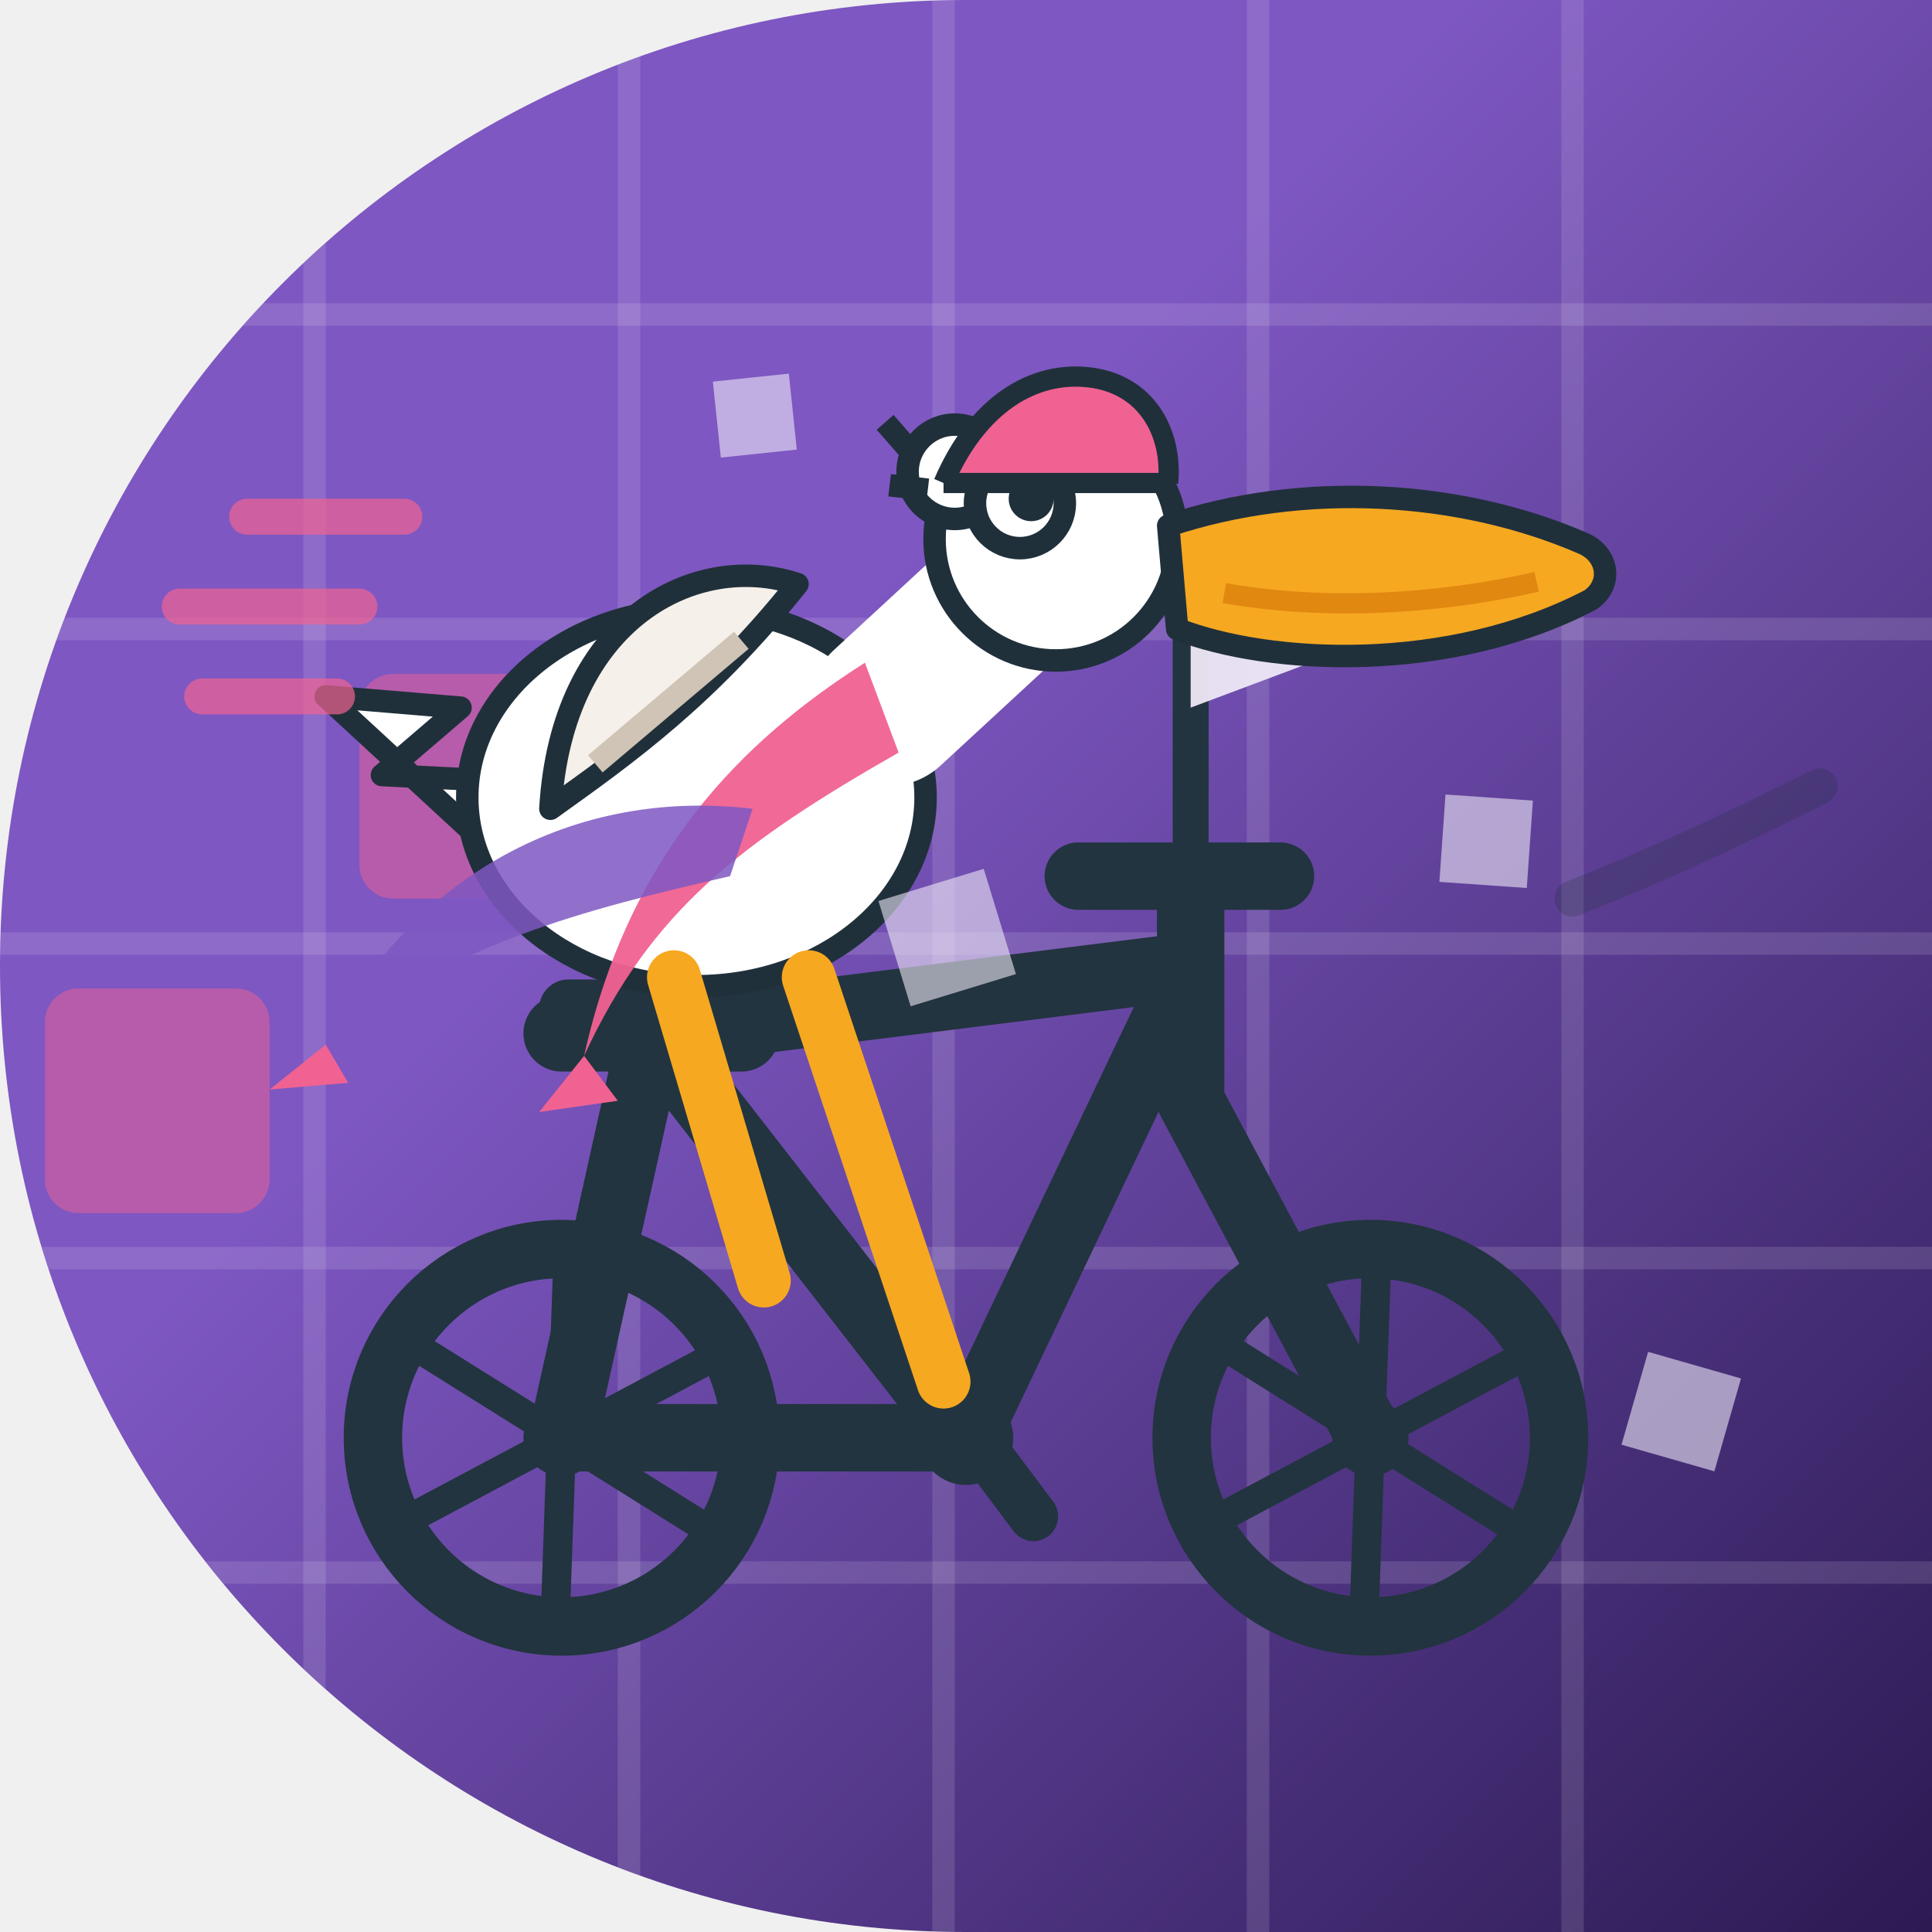
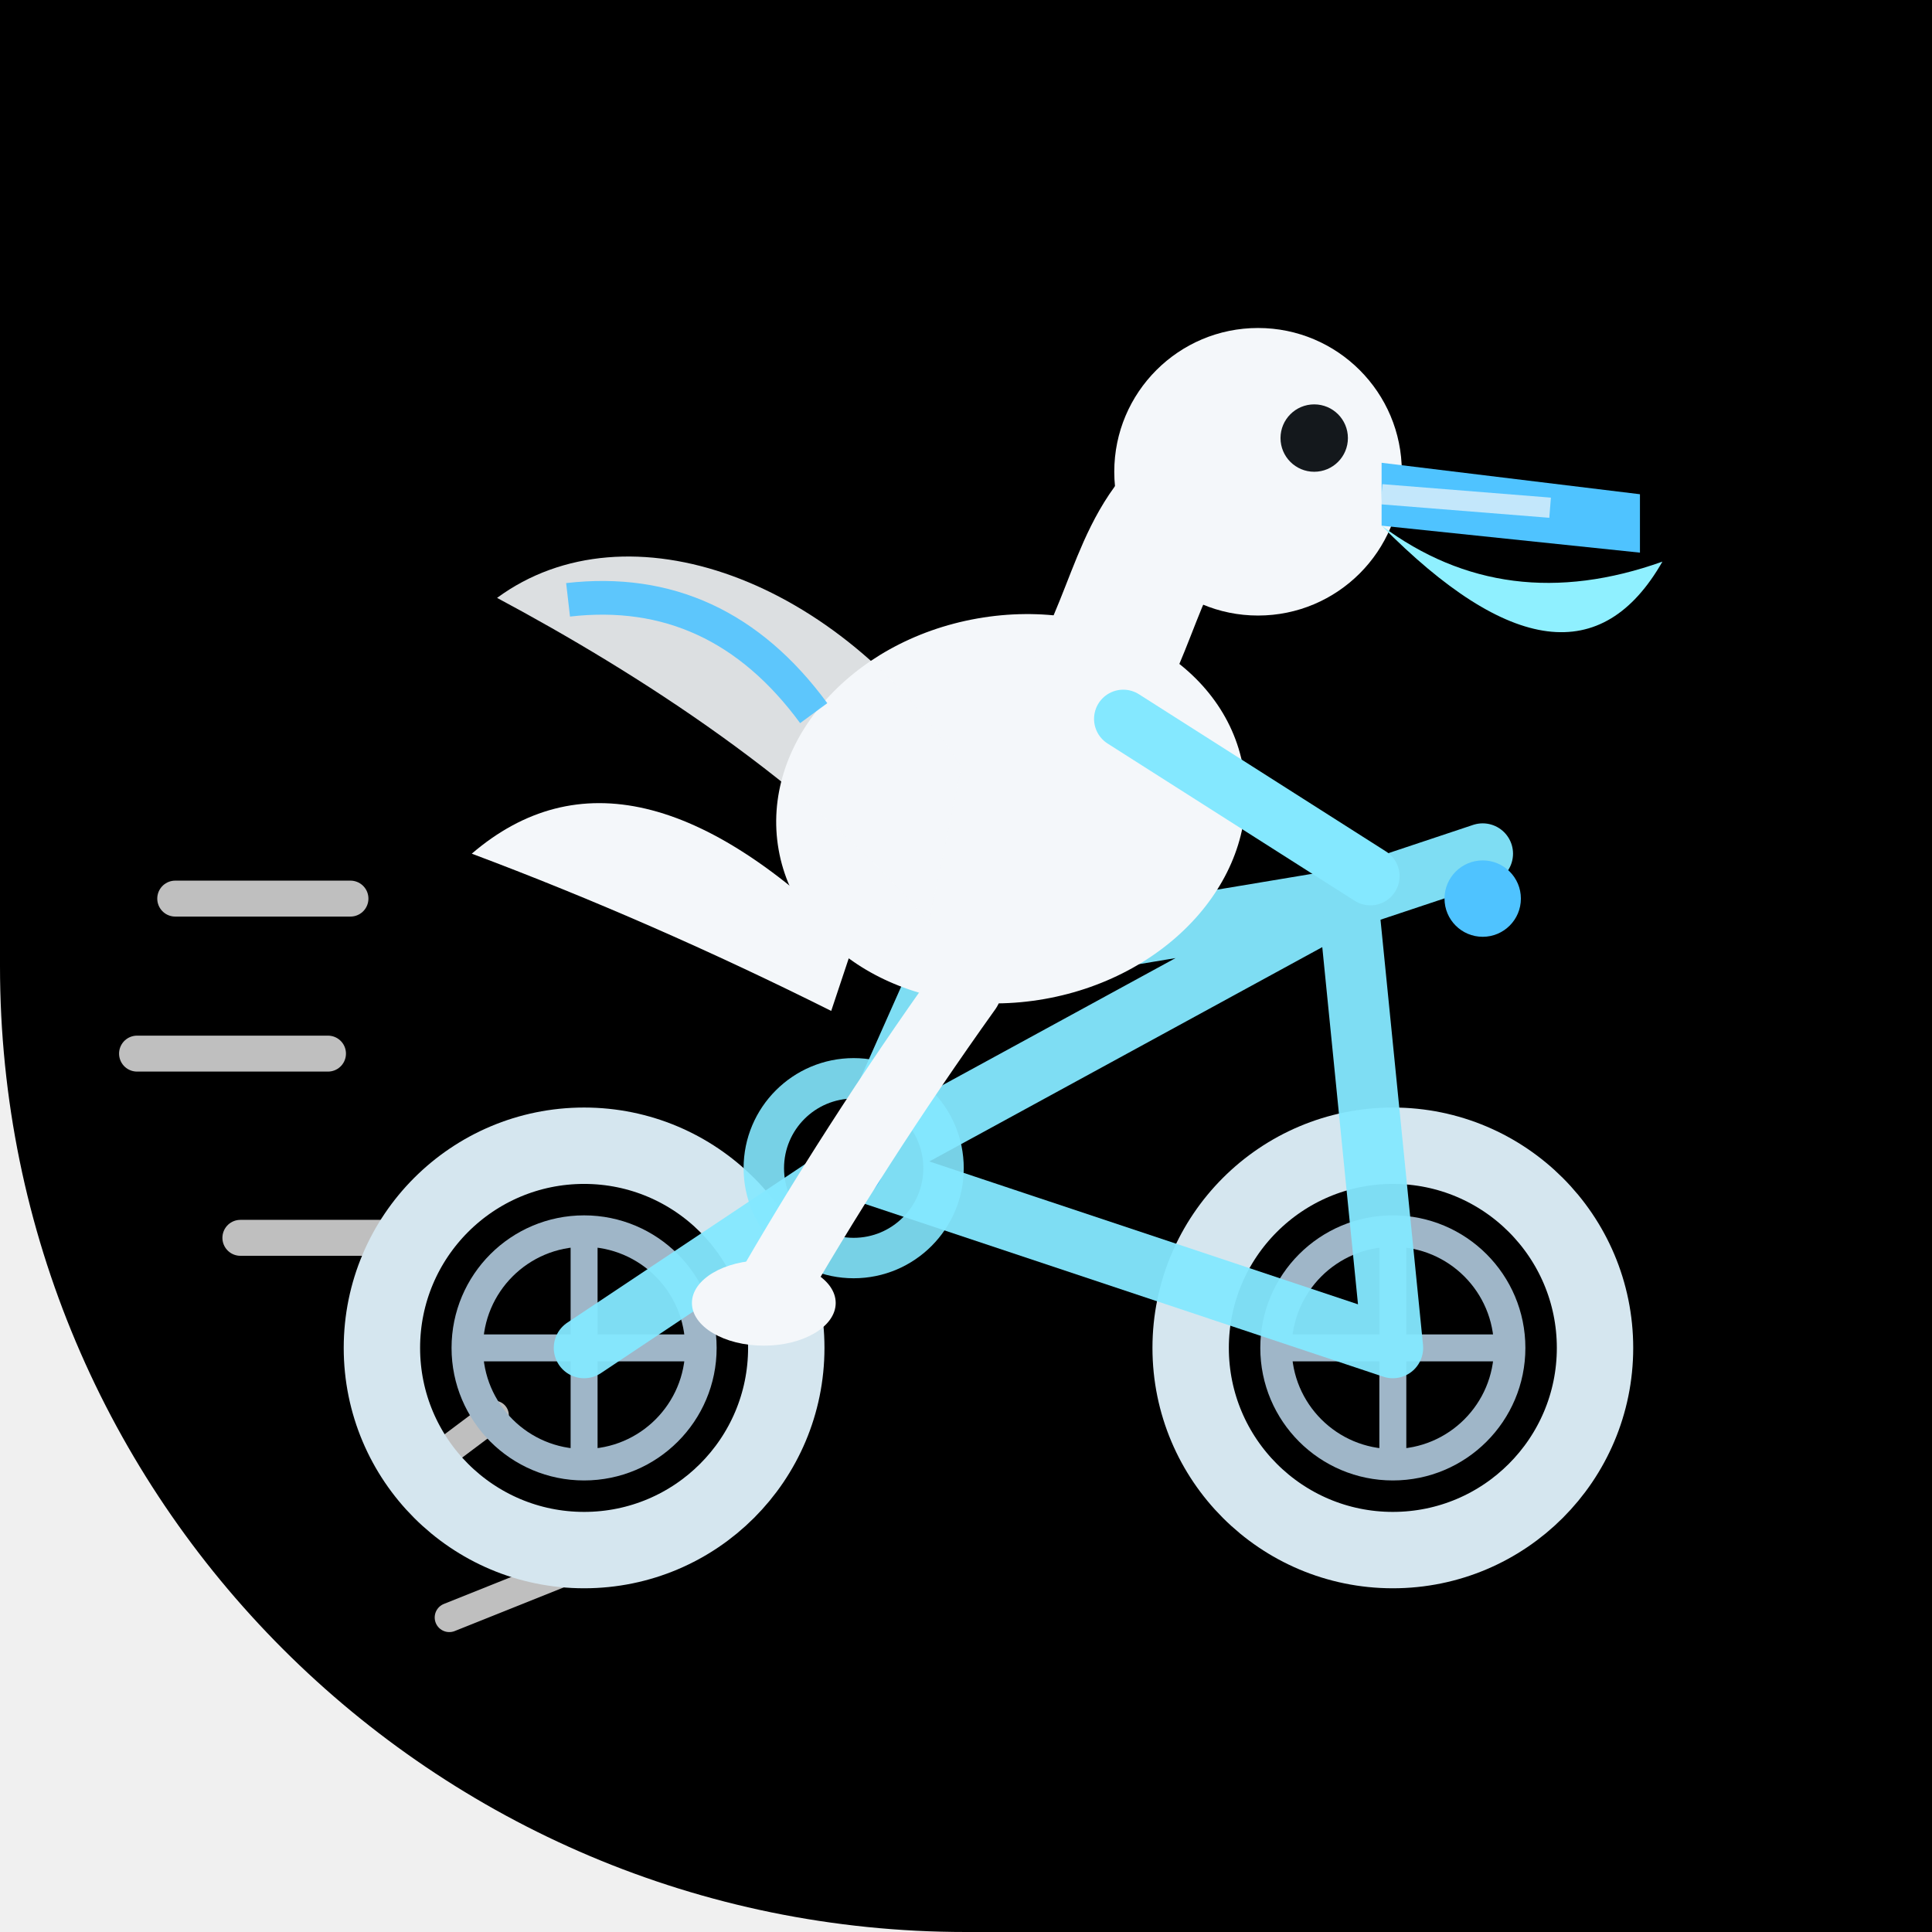
<svg xmlns="http://www.w3.org/2000/svg" width="86" height="86" viewBox="0 0 86 86">
  <defs>
-     <linearGradient id="bg" x1="0" y1="0" x2="1" y2="1">
-       <stop offset="0.38" stop-color="#7E57C2" />
-       <stop offset="1" stop-color="#2B1A52" />
-     </linearGradient>
-     <clipPath id="shp">
-       <path d="M 0 0 L 86.0 0 L 86.0 86.0 L 0 86.0 Z M 0 43 A 43.0 43.0 0 0 1 43.0 0.0 L 0 0 Z M 43 86 A 43.0 43.0 0 0 1 0.0 43.0 L 0 86 Z" />
+     <clipPath id="c4">
+       <path d="M 0 0 L 86.0 0 L 86.0 86.0 L 0 86.0 Z M 43 86 A 43.0 43.0 0 0 1 0.0 43.0 L 0 86 Z" />
    </clipPath>
  </defs>
-   <g clip-path="url(#shp)">
-     <rect x="0" y="0" width="86" height="86" fill="url(#bg)" />
-     <g fill="none">
-       <path d="M14 0 V86" stroke="#EDE7F6" stroke-width="1" opacity="0.14" />
-       <path d="M28 0 V86" stroke="#EDE7F6" stroke-width="1" opacity="0.14" />
-       <path d="M42 0 V86" stroke="#EDE7F6" stroke-width="1" opacity="0.14" />
-       <path d="M56 0 V86" stroke="#EDE7F6" stroke-width="1" opacity="0.14" />
-       <path d="M70 0 V86" stroke="#EDE7F6" stroke-width="1" opacity="0.14" />
-       <path d="M0 14 H86" stroke="#EDE7F6" stroke-width="1" opacity="0.14" />
-       <path d="M0 28 H86" stroke="#EDE7F6" stroke-width="1" opacity="0.14" />
-       <path d="M0 42 H86" stroke="#EDE7F6" stroke-width="1" opacity="0.14" />
-       <path d="M0 56 H86" stroke="#EDE7F6" stroke-width="1" opacity="0.14" />
-       <path d="M0 70 H86" stroke="#EDE7F6" stroke-width="1" opacity="0.14" />
-       <rect x="16" y="30" width="10" height="10" rx="1.5" fill="#F06292" opacity="0.5" />
-       <rect x="2" y="2" width="10" height="10" rx="1.5" fill="#F06292" opacity="0.5" />
-       <rect x="2" y="44" width="10" height="10" rx="1.5" fill="#F06292" opacity="0.5" />
+   <g clip-path="url(#c4)">
+     <path d="M 0 0 L 86.0 0 L 86.0 86.0 L 0 86.0 Z M 43 86 A 43.0 43.0 0 0 1 0.0 43.0 L 0 86 Z" fill="#000000" />
+     <g fill="none" stroke="#37a8ff" stroke-width="1.4" opacity="0.42" />
+     <g stroke="#ffffff" fill="none" stroke-linecap="round" opacity="0.75">
+       <path d="M7.8 40.0 L15.6 40.0" stroke-width="1.6" />
+       <path d="M6.1 46.9 L14.6 46.9" stroke-width="1.6" />
+       <path d="M10.7 55.1 L18.7 55.1" stroke-width="1.6" />
+       <path d="M18 66 L22 63" stroke-width="1.3" />
+       <path d="M20 72 L25 70" stroke-width="1.3" />
    </g>
-     <g>
-       <g stroke="#22343F" fill="none" stroke-width="3" stroke-linecap="round" stroke-linejoin="round">
-         <path d="M25 64 L43 64 M29 46 L43 64 M29 46 L25 64 M29 46 L53 43 M53 43 L43 64 M53 43 L53 49 M53 49 L61 64 M53 43 L53 39" />
-         <path d="M48 39 L57 39" />
-       </g>
-       <path d="M25 46 L33 46" stroke="#22343F" stroke-width="3.4" stroke-linecap="round" />
-       <rect x="24" y="43.6" width="10" height="2.6" rx="1.3" fill="#22343F" />
-       <circle cx="43" cy="64" r="2.1" fill="#22343F" />
-       <path d="M40 60.5 L43 63.5 L46 67.5" stroke="#22343F" stroke-width="2.2" fill="none" stroke-linecap="round" stroke-linejoin="round" />
-       <circle cx="25" cy="64" r="8.4" stroke="#22343F" stroke-width="2.6" fill="none" />
-       <line x1="25.000" y1="64" x2="31.95" y2="68.35" stroke="#22343F" stroke-width="1.3" />
-       <line x1="25.000" y1="64" x2="24.71" y2="72.20" stroke="#22343F" stroke-width="1.3" />
-       <line x1="25.000" y1="64" x2="17.76" y2="67.85" stroke="#22343F" stroke-width="1.3" />
-       <line x1="25.000" y1="64" x2="18.05" y2="59.65" stroke="#22343F" stroke-width="1.3" />
-       <line x1="25.000" y1="64" x2="25.29" y2="55.80" stroke="#22343F" stroke-width="1.3" />
-       <line x1="25.000" y1="64" x2="32.24" y2="60.15" stroke="#22343F" stroke-width="1.3" />
-       <circle cx="25" cy="64" r="1.7" fill="#22343F" />
-       <circle cx="61" cy="64" r="8.4" stroke="#22343F" stroke-width="2.6" fill="none" />
-       <line x1="61.000" y1="64" x2="67.95" y2="68.35" stroke="#22343F" stroke-width="1.3" />
-       <line x1="61.000" y1="64" x2="60.71" y2="72.20" stroke="#22343F" stroke-width="1.3" />
-       <line x1="61.000" y1="64" x2="53.76" y2="67.85" stroke="#22343F" stroke-width="1.3" />
-       <line x1="61.000" y1="64" x2="54.05" y2="59.65" stroke="#22343F" stroke-width="1.3" />
-       <line x1="61.000" y1="64" x2="61.29" y2="55.80" stroke="#22343F" stroke-width="1.3" />
-       <line x1="61.000" y1="64" x2="68.24" y2="60.15" stroke="#22343F" stroke-width="1.3" />
-       <circle cx="61" cy="64" r="1.7" fill="#22343F" />
-       <path d="M55 27 H55.5" stroke="#F06292" stroke-width="0" />
-       <line x1="53" y1="39" x2="53" y2="26" stroke="#22343F" stroke-width="1.6" stroke-linecap="round" />
-       <path d="M53 26 L61 28.5 L53 31.5 Z" fill="#EDE7F6" opacity="0.95" />
-       <g fill="#FFFFFF" stroke="#20303B" stroke-width="1" stroke-linejoin="round">
-         <path d="M21 37 L14.5 31 L20.5 31.5 L17 34.5 L23 34.8 Z" />
-         <ellipse cx="31" cy="35.5" rx="10.2" ry="8.4" />
-         <path d="M24.5 36 C 25 27.5 31 24.5 35.5 26 C 31.5 31 28 33.5 24.5 36 Z" fill="#F5F0EA" />
-         <path d="M26.5 34 L33 28.5" stroke="#cfc4b5" stroke-width="1" />
-         <g fill="none" stroke="#FFFFFF" stroke-width="7" stroke-linecap="round">
-           <path d="M39.5 31.5 L46 25.5" />
-         </g>
-         <circle cx="47" cy="24" r="5.4" />
-         <circle cx="42.5" cy="21" r="2.1" />
-         <path d="M40.8 20.4 L39.4 18.8 M41.3 21.8 L39.6 21.6" />
-       </g>
-       <circle cx="45.4" cy="22.4" r="2" fill="#FFFFFF" stroke="#20303B" stroke-width="1" />
-       <circle cx="45.9" cy="22.2" r="1" fill="#20303B" />
-       <path d="M52 23.4 C 58 21.4 65 21.8 70.5 24.2 C 71.6 24.7 71.8 26 70.8 26.7 C 64.5 30 56.5 29.6 52.4 28 Z" fill="#F6A821" stroke="#20303B" stroke-width="1" stroke-linejoin="round" />
-       <path d="M54.5 26.4 C 59 27.2 64 26.9 68.4 25.9" stroke="#D97B0A" stroke-width="0.9" fill="none" opacity="0.7" />
-       <g stroke="#F6A821" stroke-width="2.4" stroke-linecap="round" fill="none">
-         <path d="M30 43.5 L34 57 M36 43.5 L42 61.5" />
-       </g>
-       <path d="M38.5 29.5 C 33 33 28 38 26 47 C 29 40.5 33 37.5 40 33.5 Z" fill="#F06292" opacity="0.95" />
-       <path d="M33.5 36 C 25 35 18 39.5 14.5 46.5 C 20 42 26 40.5 32.5 39 Z" fill="#7E57C2" opacity="0.85" />
-       <path d="M14.5 46.5 L12 48.5 L15.5 48.2 Z" fill="#F06292" />
-       <path d="M26 47 L24 49.5 L27.5 49 Z" fill="#F06292" />
-       <path d="M42 21.5 C 43.5 18 46 16.5 48.5 16.8 C 51 17.1 52.2 19.2 52 21.5" fill="#F06292" stroke="#20303B" stroke-width="0.9" stroke-linejoin="round" />
-       <path d="M42 21.5 L52 21.5" stroke="#20303B" stroke-width="0.9" />
-       <g stroke="#F06292" stroke-width="1.6" stroke-linecap="round" opacity="0.7">
-         <path d="M16 27 L8 27 M18 23 L11 23 M15 31 L9 31" />
-       </g>
-       <path d="M70 40 C 75 38 78 36.5 81 35" stroke="#20303B" stroke-width="1.6" stroke-linecap="round" fill="none" opacity="0.25" />
+     <circle cx="26" cy="60" r="9" fill="none" stroke="#d5e6ef" stroke-width="3.4" />
+     <circle cx="26" cy="60" r="5.2" fill="none" stroke="#9fb6c8" stroke-width="1.4" />
+     <path d="M26 54.5 L26 65.5 M20.5 60 L31.5 60" stroke="#9fb6c8" stroke-width="1.2" />
+     <circle cx="62" cy="60" r="9" fill="none" stroke="#d5e6ef" stroke-width="3.4" />
+     <circle cx="62" cy="60" r="5.2" fill="none" stroke="#9fb6c8" stroke-width="1.4" />
+     <path d="M62 54.5 L62 65.5 M56.5 60 L67.5 60" stroke="#9fb6c8" stroke-width="1.2" />
+     <g stroke="#84e8ff" stroke-width="2.7" fill="none" stroke-linecap="round" stroke-linejoin="round" opacity="0.95">
+       <path d="M26 60 L38 52 L42 43 M38 52 L62 60 M38 52 L60 40 M42 43 L60 40 M62 60 L60 40" />
+       <path d="M60 40 Q63 39 66 38" />
+       <path d="M38 52 L34 57" />
    </g>
-     <g>
-       <rect x="64.2" y="35.5" width="3.9" height="3.9" transform="rotate(4 66.2 37.5)" fill="#EDE7F6" opacity="0.6" />
-       <rect x="31.9" y="16.8" width="3.4" height="3.4" transform="rotate(84 33.6 18.5)" fill="#EDE7F6" opacity="0.6" />
-       <rect x="72.7" y="60.7" width="4.3" height="4.3" transform="rotate(16 74.9 62.8)" fill="#EDE7F6" opacity="0.6" />
-       <rect x="39.7" y="39.2" width="4.9" height="4.9" transform="rotate(73 42.1 41.7)" fill="#EDE7F6" opacity="0.6" />
+     <circle cx="38" cy="52" r="4" fill="none" stroke="#84e8ff" stroke-width="1.8" opacity="0.9" />
+     <circle cx="38" cy="52" r="1.3" fill="#4fc3ff" />
+     <path d="M43 44 Q38 51 34 58" stroke="#f4f7fa" stroke-width="3.2" fill="none" stroke-linecap="round" />
+     <path d="M38 42 Q28 32 21 38 Q29 41 37 45 Z" fill="#f4f7fa" />
+     <ellipse cx="45" cy="36" rx="10.5" ry="8.6" fill="#f4f7fa" transform="rotate(-10 45 36)" />
+     <g transform="rotate(20 34 32)">
+       <path d="M43 31 C35 25 25 25 21 31 C28 32 37 34 44 38 Z" fill="#f4f7fa" opacity="0.9" />
+       <path d="M24 30 Q30 27 36 31" stroke="#4fc3ff" stroke-width="1.5" fill="none" opacity="0.9" />
    </g>
+     <path d="M49 30 C51 26 51 23 55 21" stroke="#f4f7fa" stroke-width="6" fill="none" stroke-linecap="round" />
+     <circle cx="56" cy="21" r="6.4" fill="#f4f7fa" />
+     <circle cx="58.5" cy="19.5" r="1.5" fill="#14181c" />
+     <path d="M61.5 20.6 L73 22 L73 24.6 L61.5 23.4 Z" fill="#4fc3ff" />
+     <path d="M61.5 23.4 Q70 32 74 25 Q67 27.5 61.5 23.4 Z" fill="#8ff0ff" />
+     <path d="M61.5 22 L69 22.6" stroke="#f4f7fa" stroke-width="0.9" opacity="0.7" />
+     <path d="M50 32 L61 39" stroke="#84e8ff" stroke-width="2.6" fill="none" stroke-linecap="round" />
+     <circle cx="66" cy="40" r="1.7" fill="#4fc3ff" />
+     <ellipse cx="34" cy="58" rx="3.2" ry="1.9" fill="#f4f7fa" />
  </g>
</svg>
